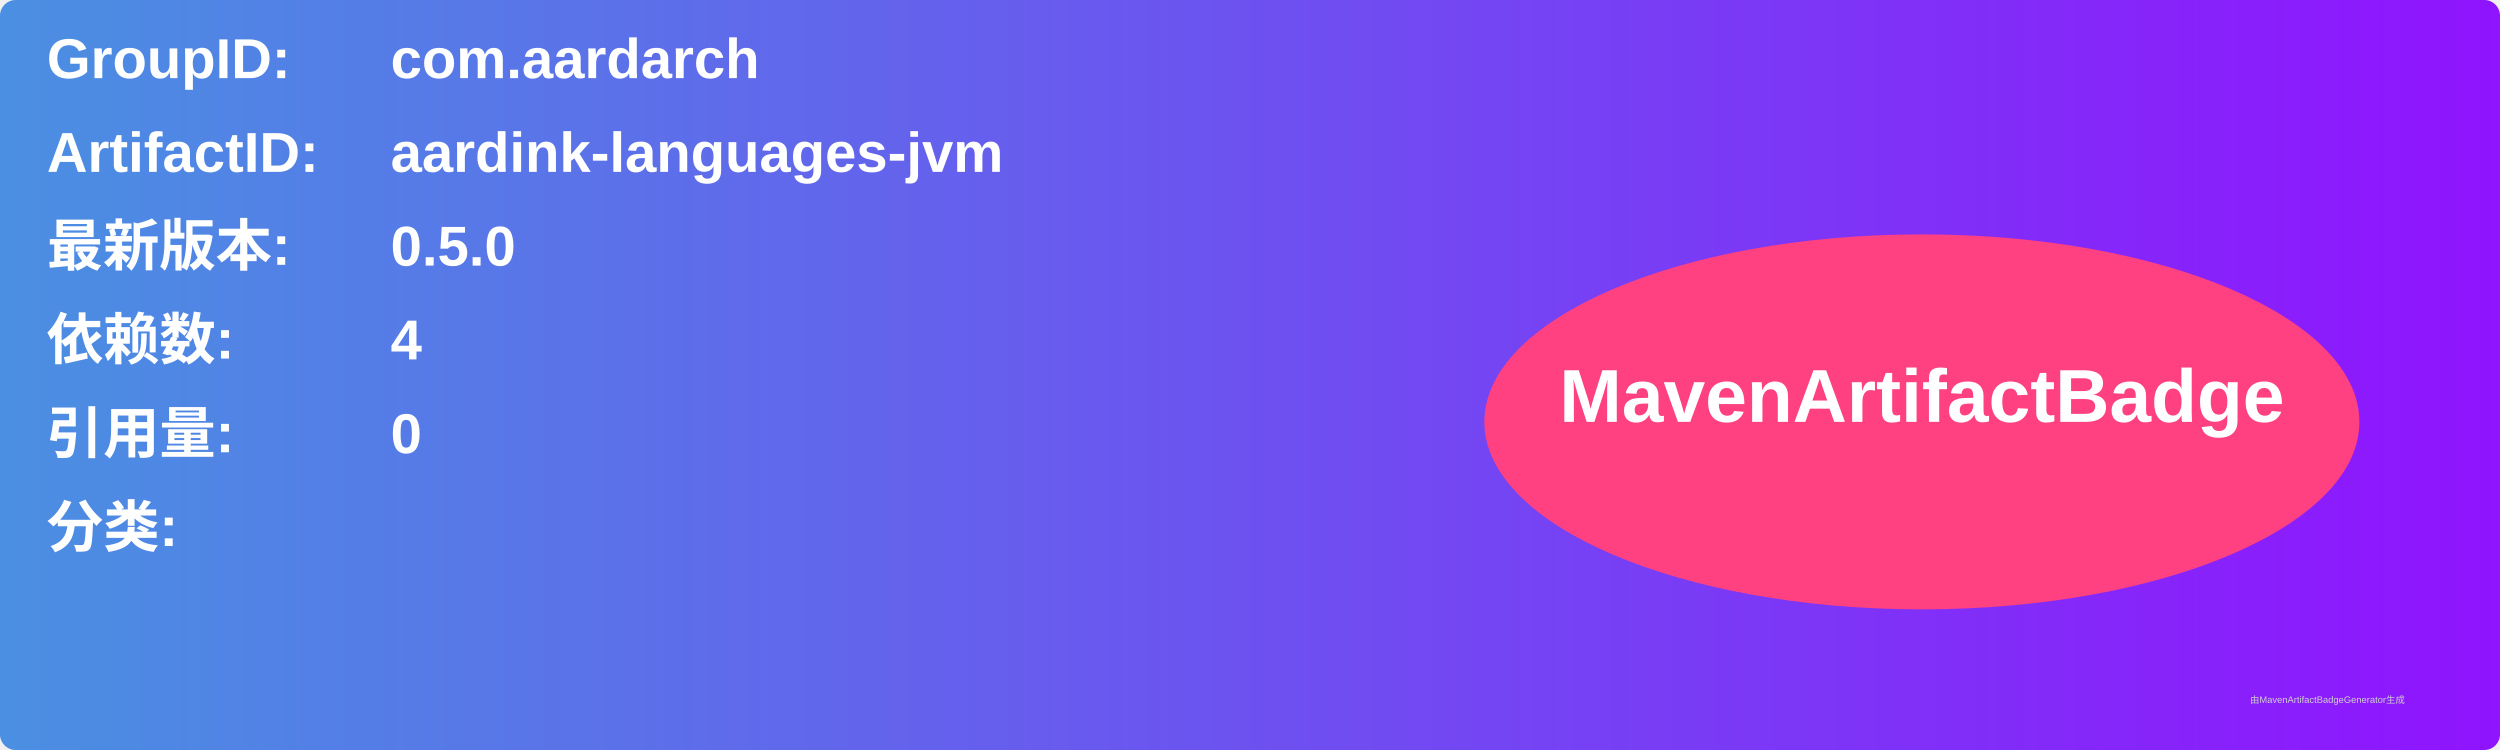
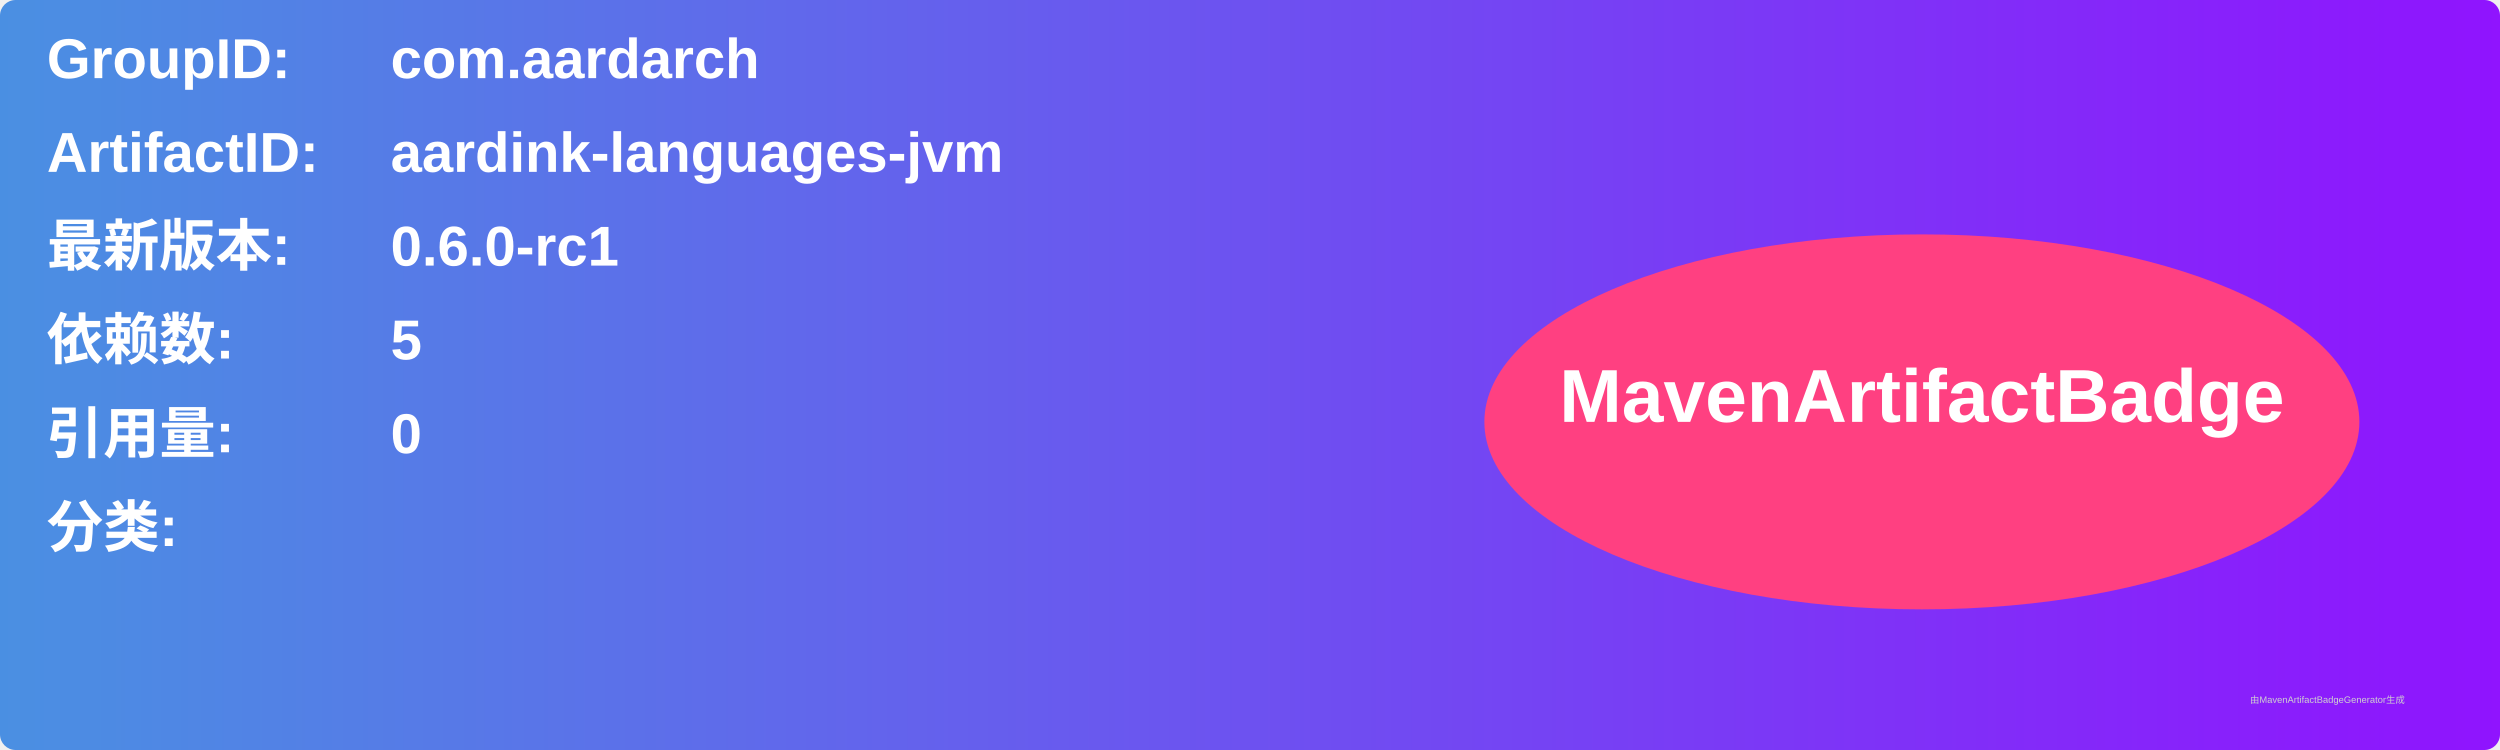
<svg xmlns="http://www.w3.org/2000/svg" width="800" height="240" viewBox="0 0 800 240">
  <linearGradient id="grad" x1="0%" y1="0%" x2="100%" y2="0%">
    <stop offset="0%" stop-color="#4a90e2" />
    <stop offset="100%" stop-color="#9013fe" />
  </linearGradient>
  <rect width="100%" height="100%" rx="5" ry="5" fill="url(#grad)" />
  <g transform="translate(15, 15)">
    <text x="0" y="10" font-family="Arial" font-size="18" fill="white" font-weight="bold" width="260">GroupID:</text>
    <text x="110" y="10" font-family="Arial" font-size="18" fill="white" font-weight="bold" width="460">com.aardarch</text>
    <text x="0" y="40" font-family="Arial" font-size="18" fill="white" font-weight="bold" width="260">ArtifactID:</text>
    <text x="110" y="40" font-family="Arial" font-size="18" fill="white" font-weight="bold" width="460">aardink-languages-jvm</text>
    <text x="0" y="70" font-family="Arial" font-size="18" fill="white" font-weight="bold">最新版本:</text>
    <text x="110" y="70" font-family="Arial" font-size="18" fill="white" font-weight="bold">
-       <tspan font-weight="bold">0.5.0</tspan>
+       <tspan font-weight="bold">0.6.0-rc1</tspan>
    </text>
    <text x="0" y="100" font-family="Arial" font-size="18" fill="white" font-weight="bold">依赖数: </text>
    <text x="110" y="100" font-family="Arial" font-size="18" fill="white">
-       <tspan font-weight="bold">4</tspan>
+       <tspan font-weight="bold">5</tspan>
    </text>
    <text x="0" y="130" font-family="Arial" font-size="18" fill="white" font-weight="bold">引用量: </text>
    <text x="110" y="130" font-family="Arial" font-size="18" fill="white">
      <tspan font-weight="bold">0</tspan>
    </text>
    <text x="0" y="160" font-family="Arial" font-size="18" fill="white" font-weight="bold">分类:</text>
    <text x="10" y="190" font-family="Arial" font-size="10" fill="white">
      <tspan font-weight="bold" />
    </text>
    <ellipse cx="600" cy="120" rx="140" ry="60" fill="#ff4081" />
    <text x="600" y="120" text-anchor="middle" font-family="Arial" font-size="24" fill="white" font-weight="bold">MavenArtifactBadge</text>
  </g>
  <text x="720" y="225" font-family="Arial" font-size="3" fill="#d0d0d0">由MavenArtifactBadgeGenerator生成</text>
</svg>
